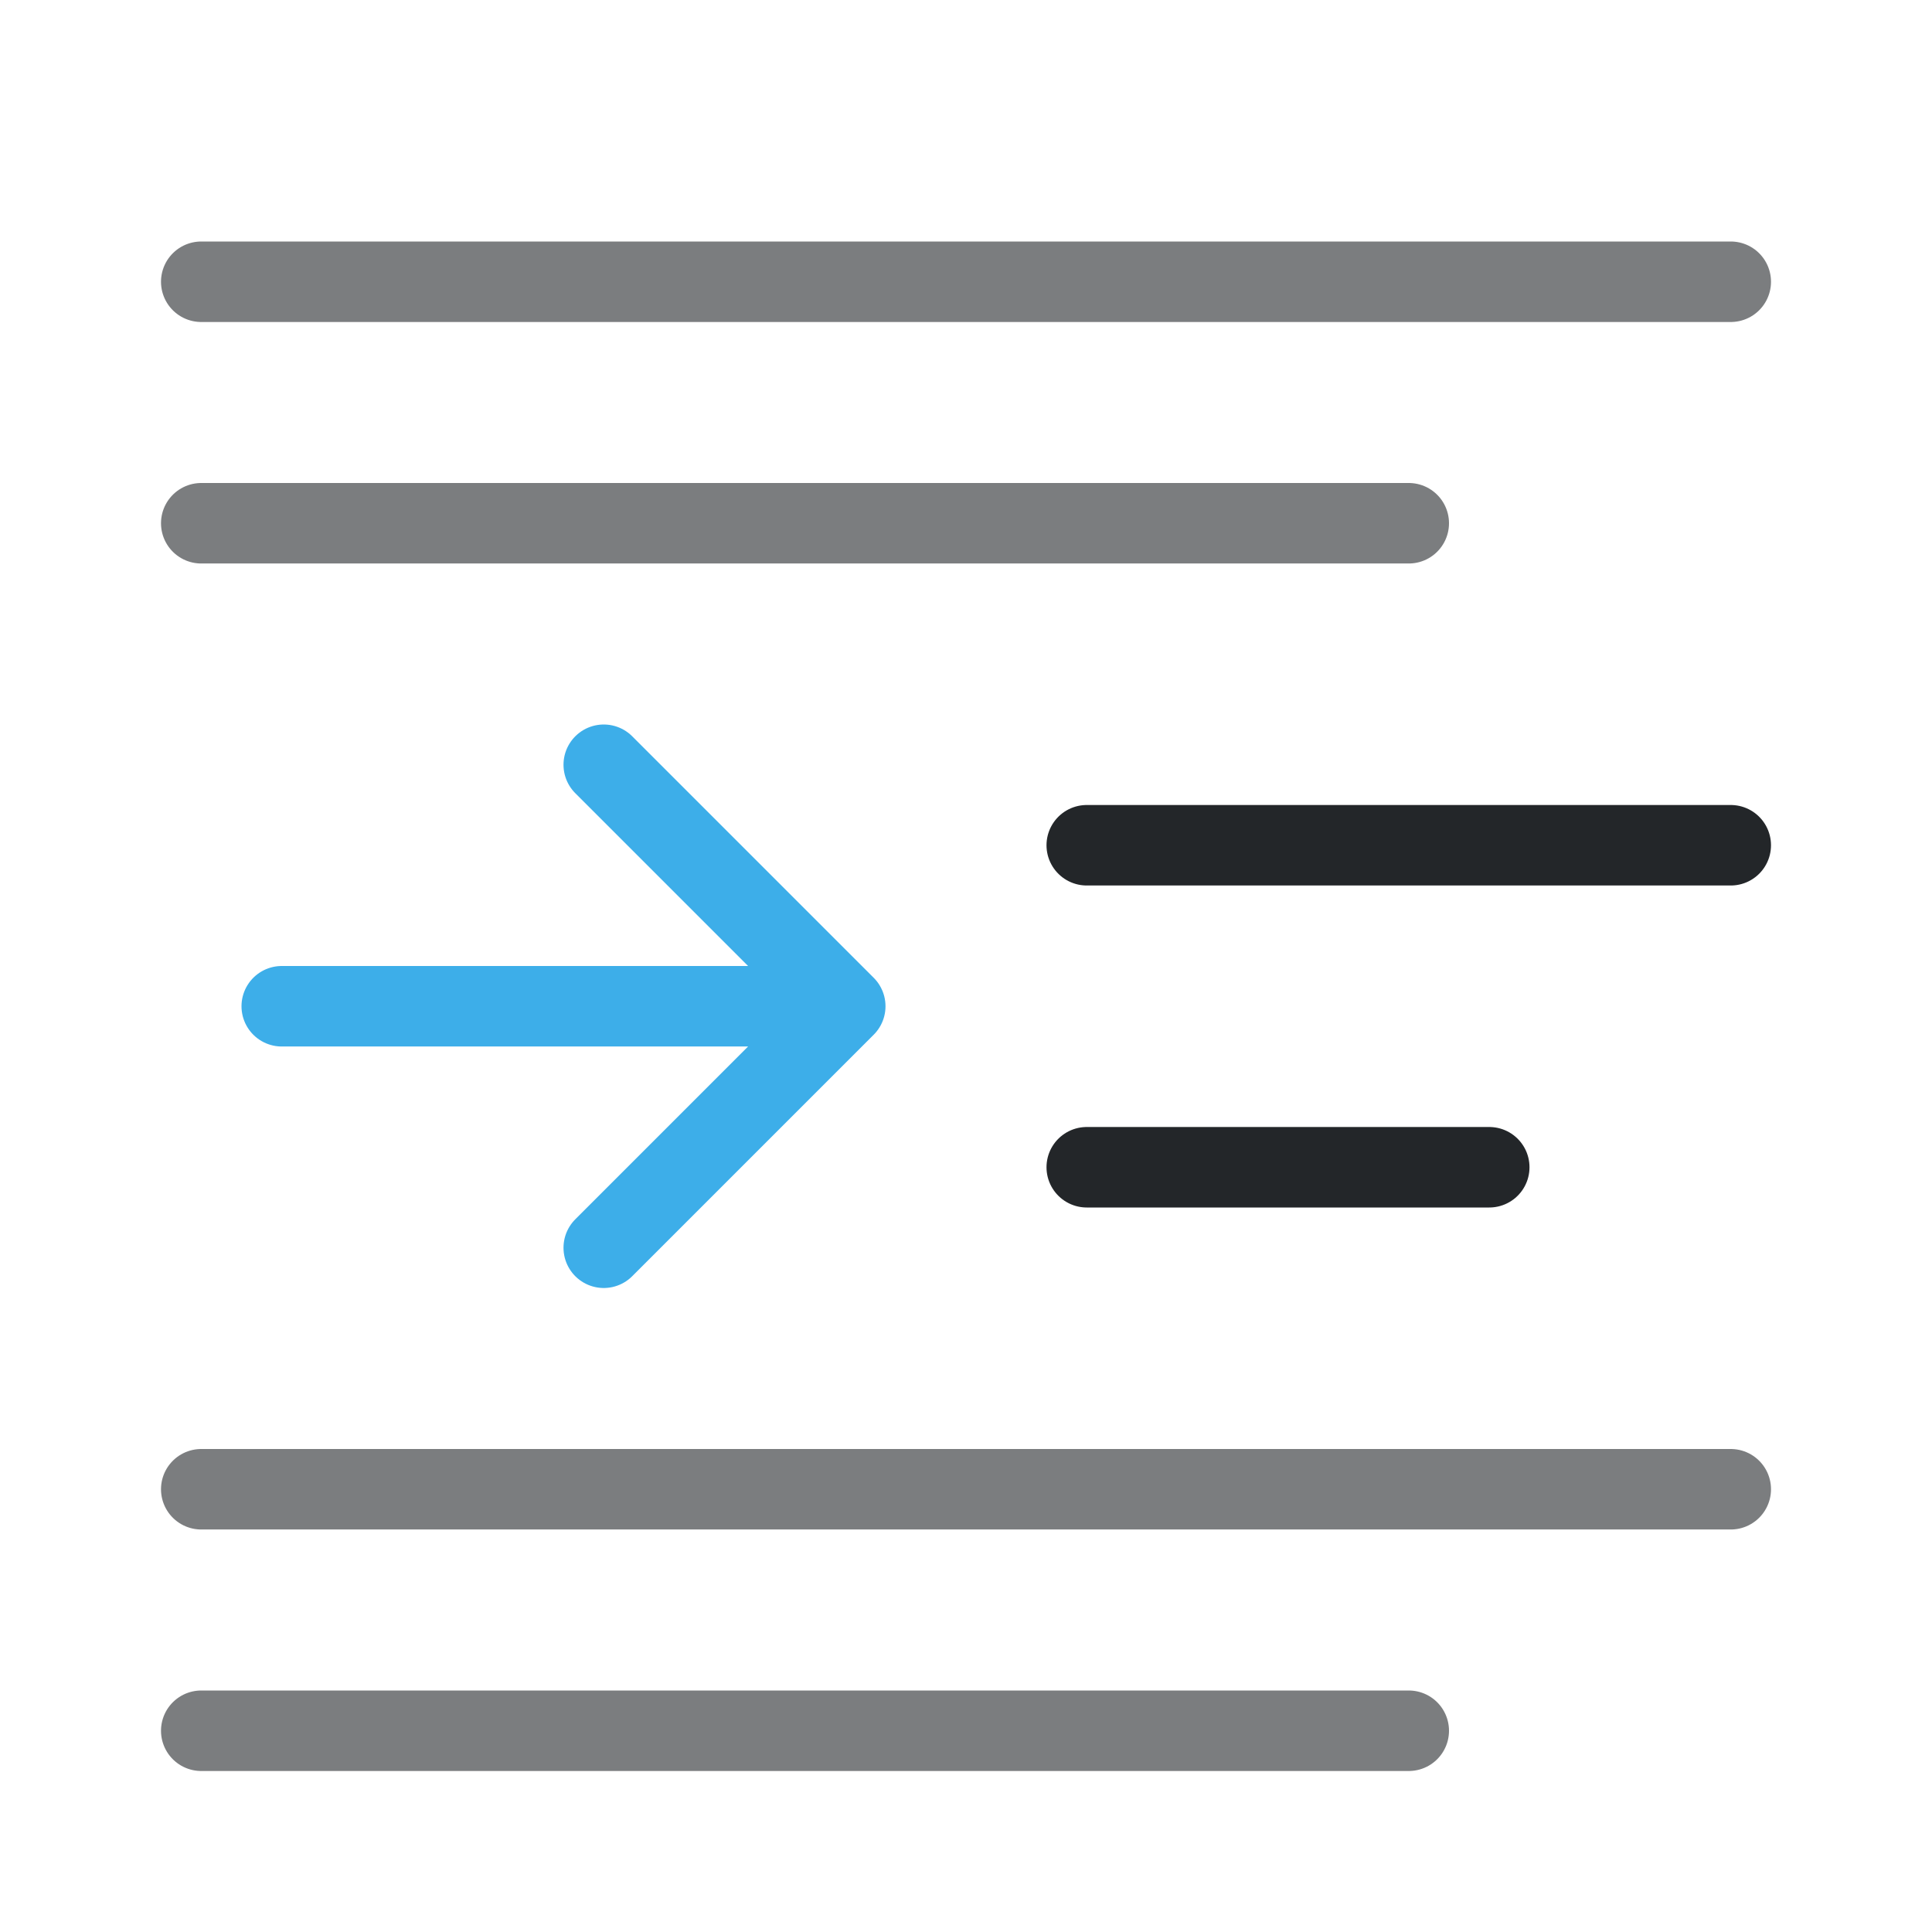
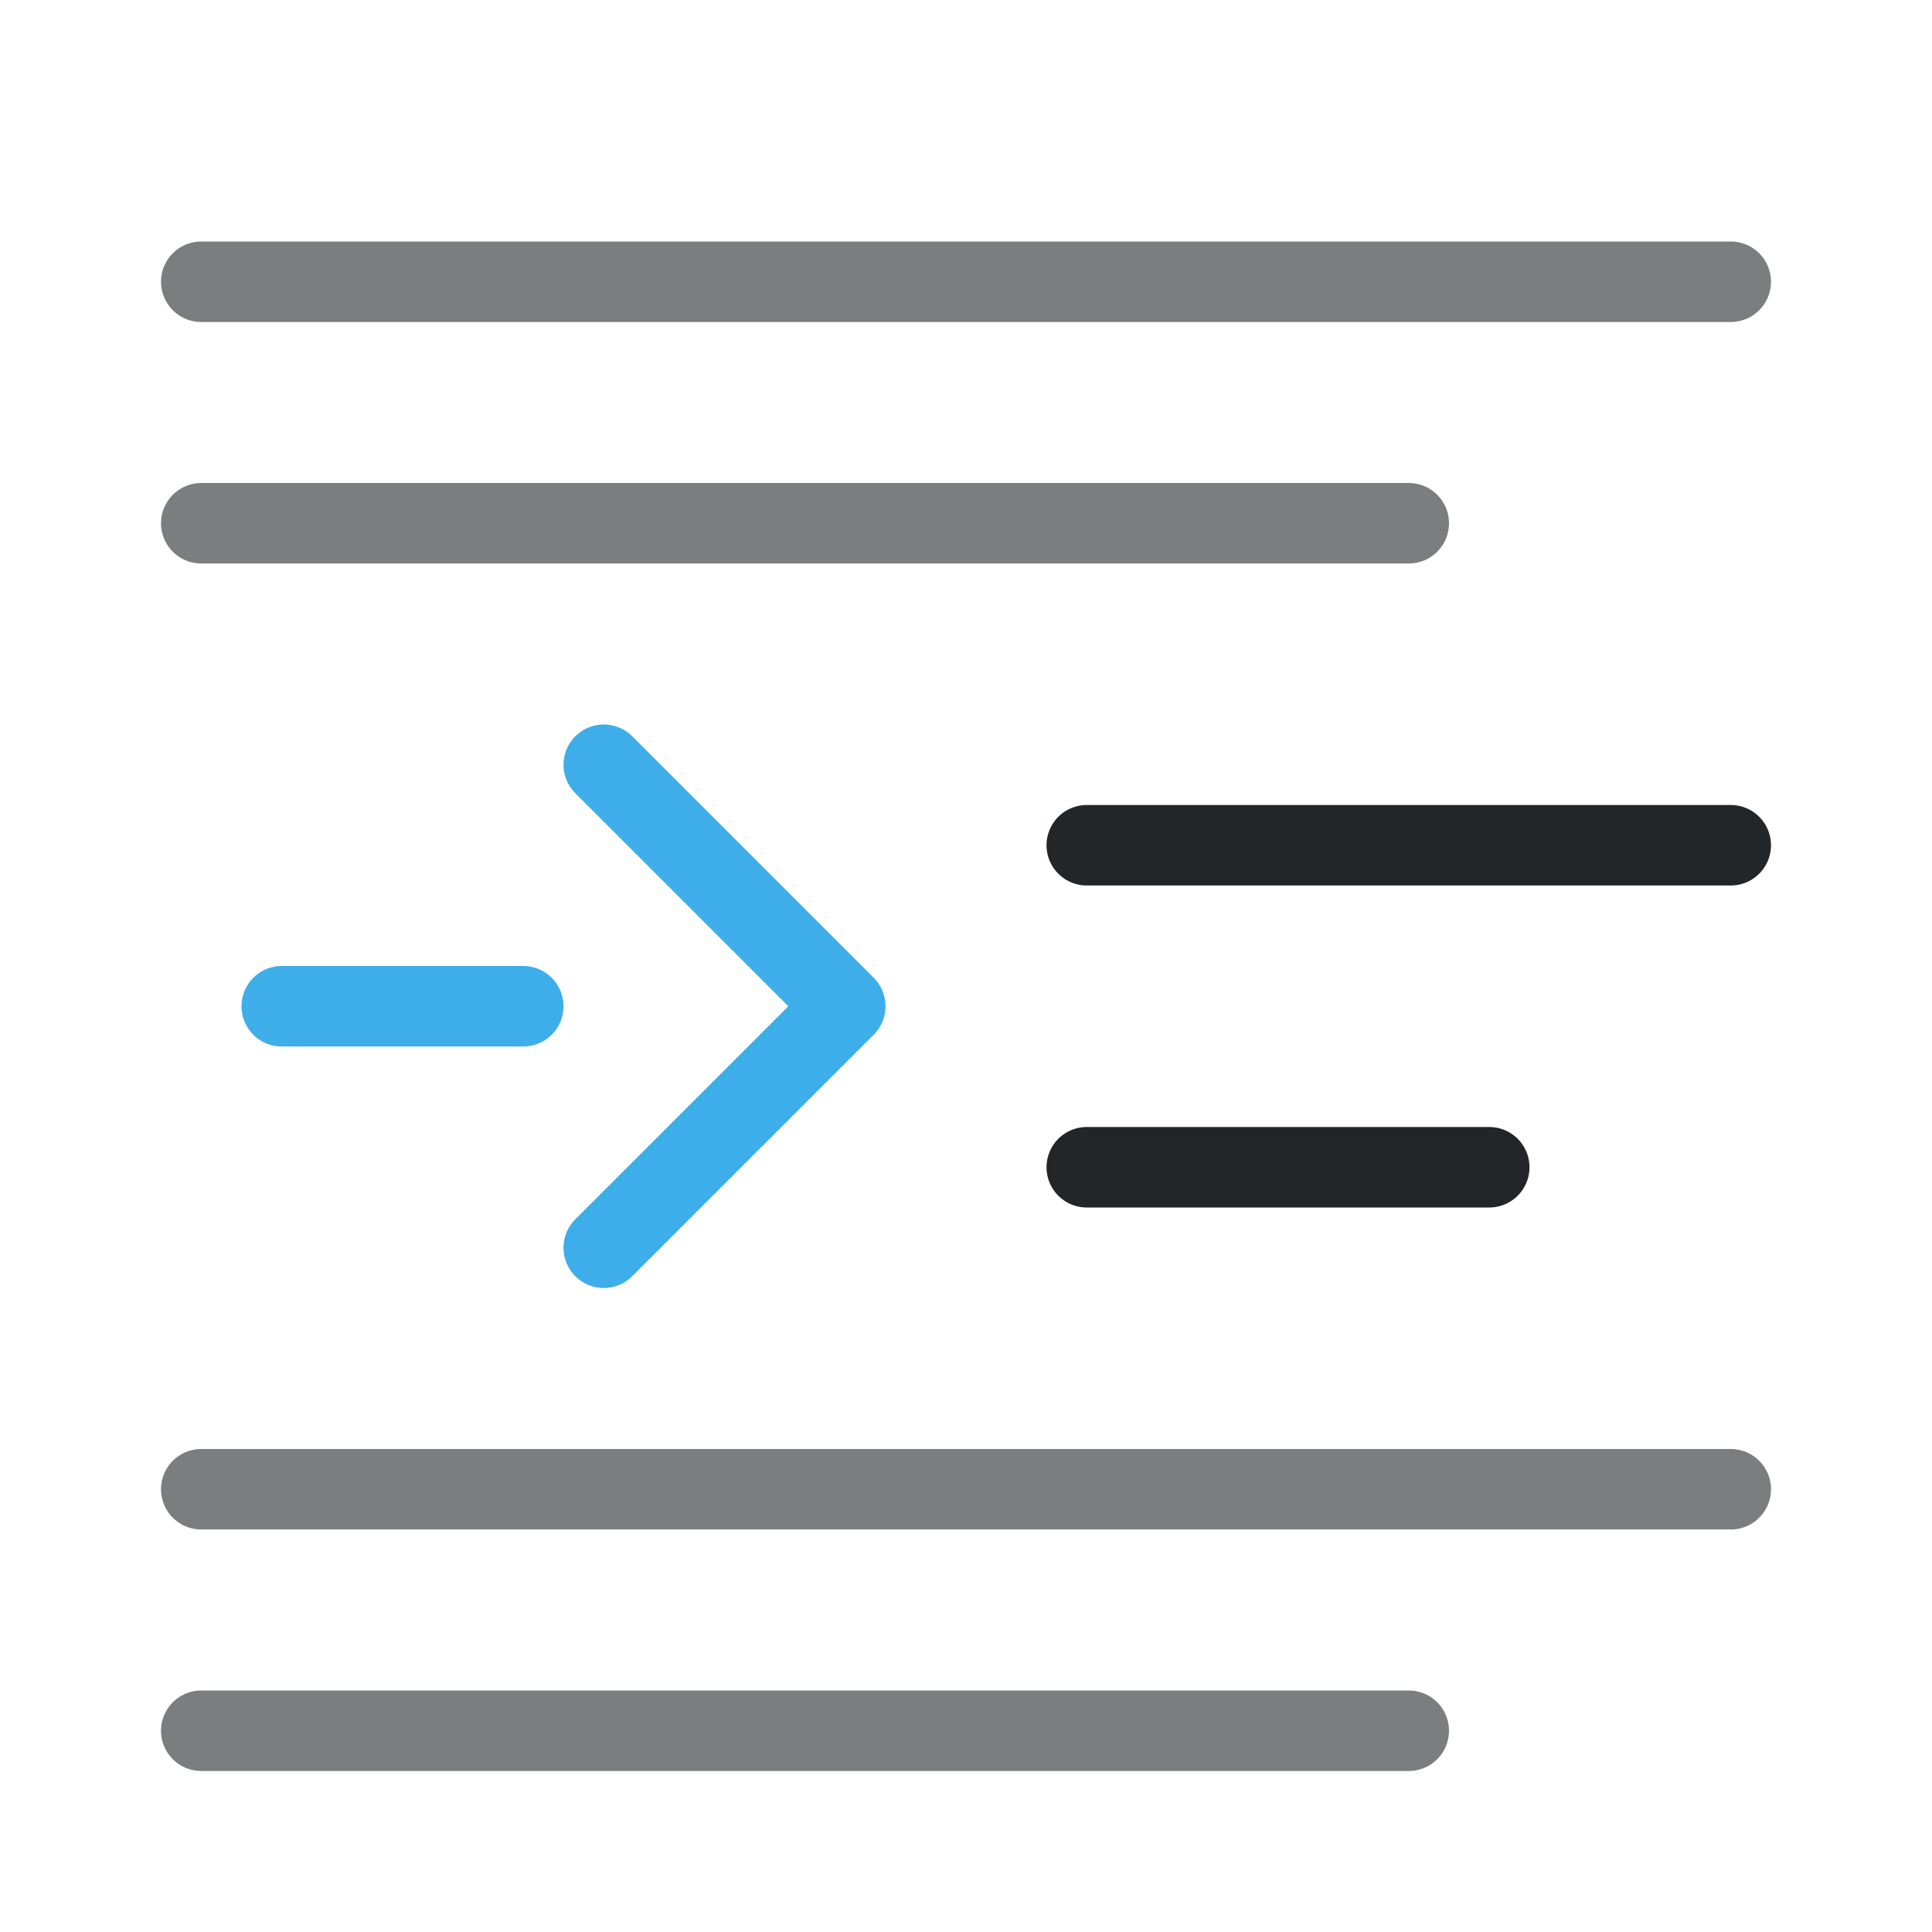
<svg xmlns="http://www.w3.org/2000/svg" width="24" height="24" viewBox="0 0 24 24">
  <defs>
    <style id="current-color-scheme">.ColorScheme-Text {color:#232629;} .ColorScheme-Highlight {color:#3daee9;}</style>
  </defs>
  <g transform="translate(1,1)">
    <g fill="none" stroke="currentColor" stroke-width="1" stroke-linecap="round" stroke-linejoin="round">
      <path class="ColorScheme-Text" d="M1.5 2.5h19m-19 3h15m-15 12h19m-19 3h15" opacity=".6" stroke="currentColor" />
      <path class="ColorScheme-Text" d="M12.5 9.5h8m-8 4h5" stroke="currentColor" />
-       <path class="ColorScheme-Highlight" d="M6.5 8.5l3 3-3 3M2.5 11.5h7" fill="none" stroke="currentColor" />
+       <path class="ColorScheme-Highlight" d="M6.5 8.5l3 3-3 3M2.5 11.5h3" fill="none" stroke="currentColor" />
    </g>
  </g>
</svg>
